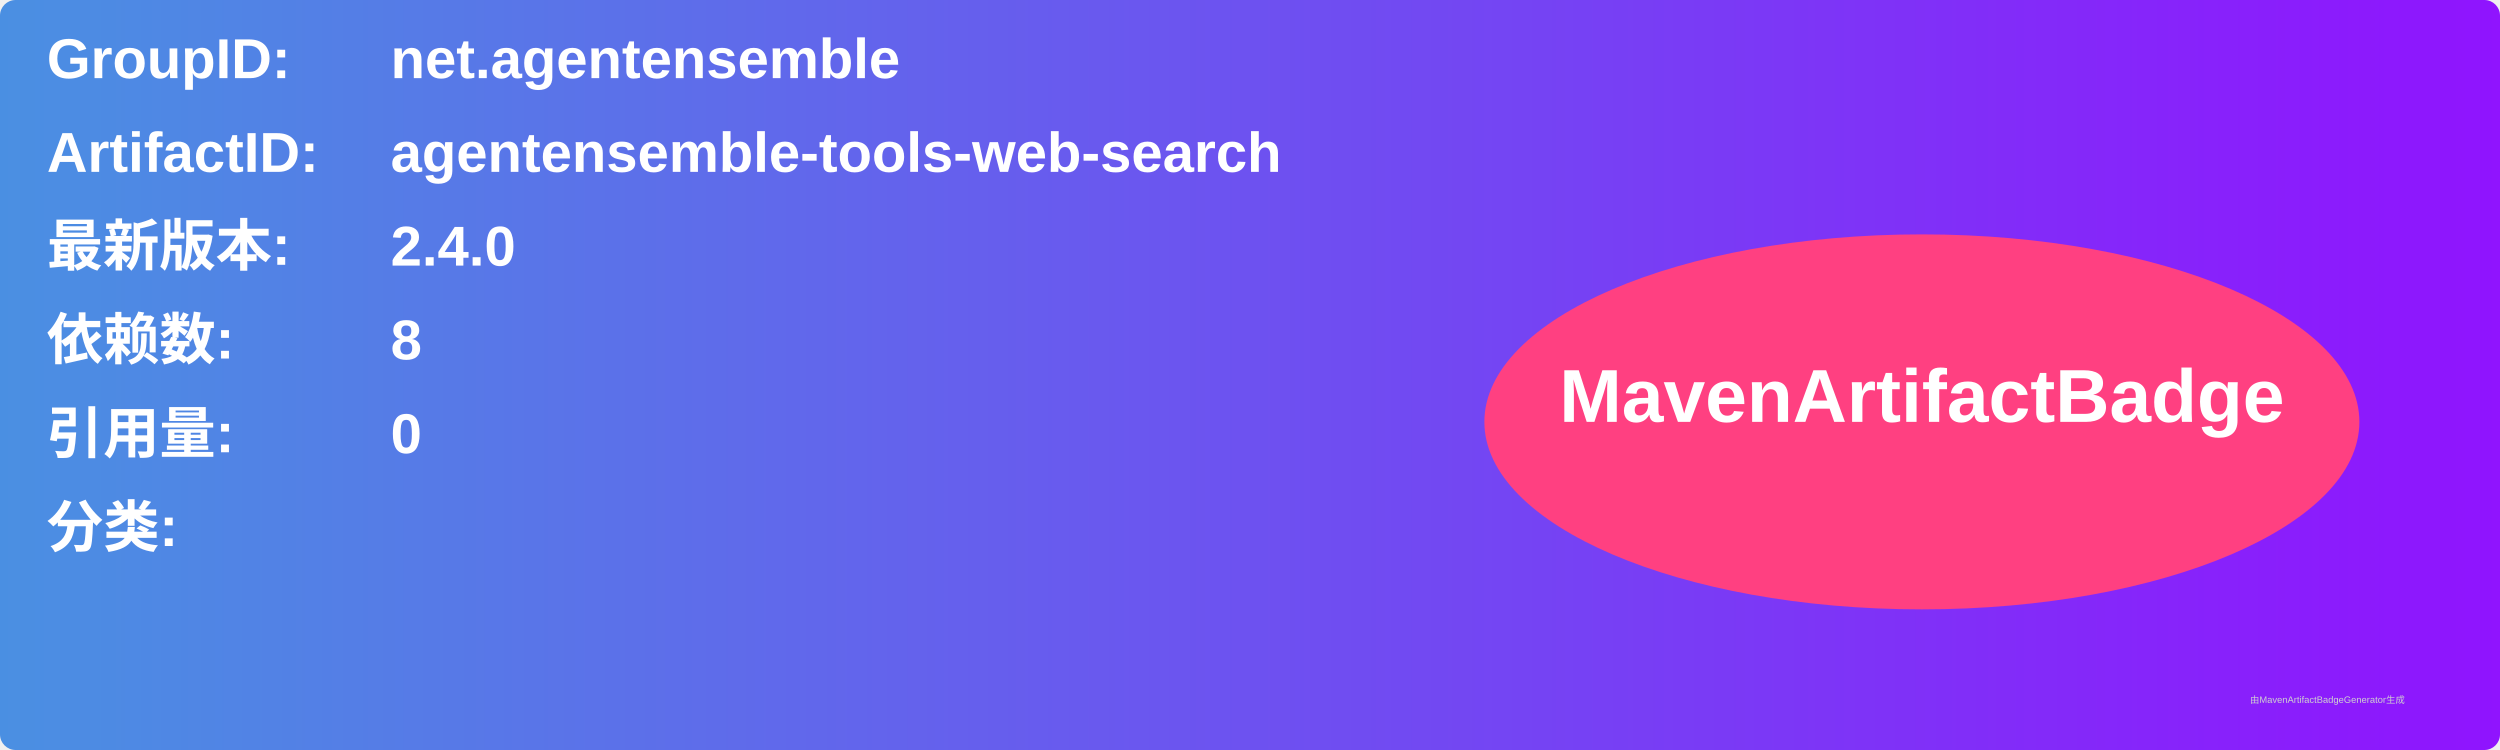
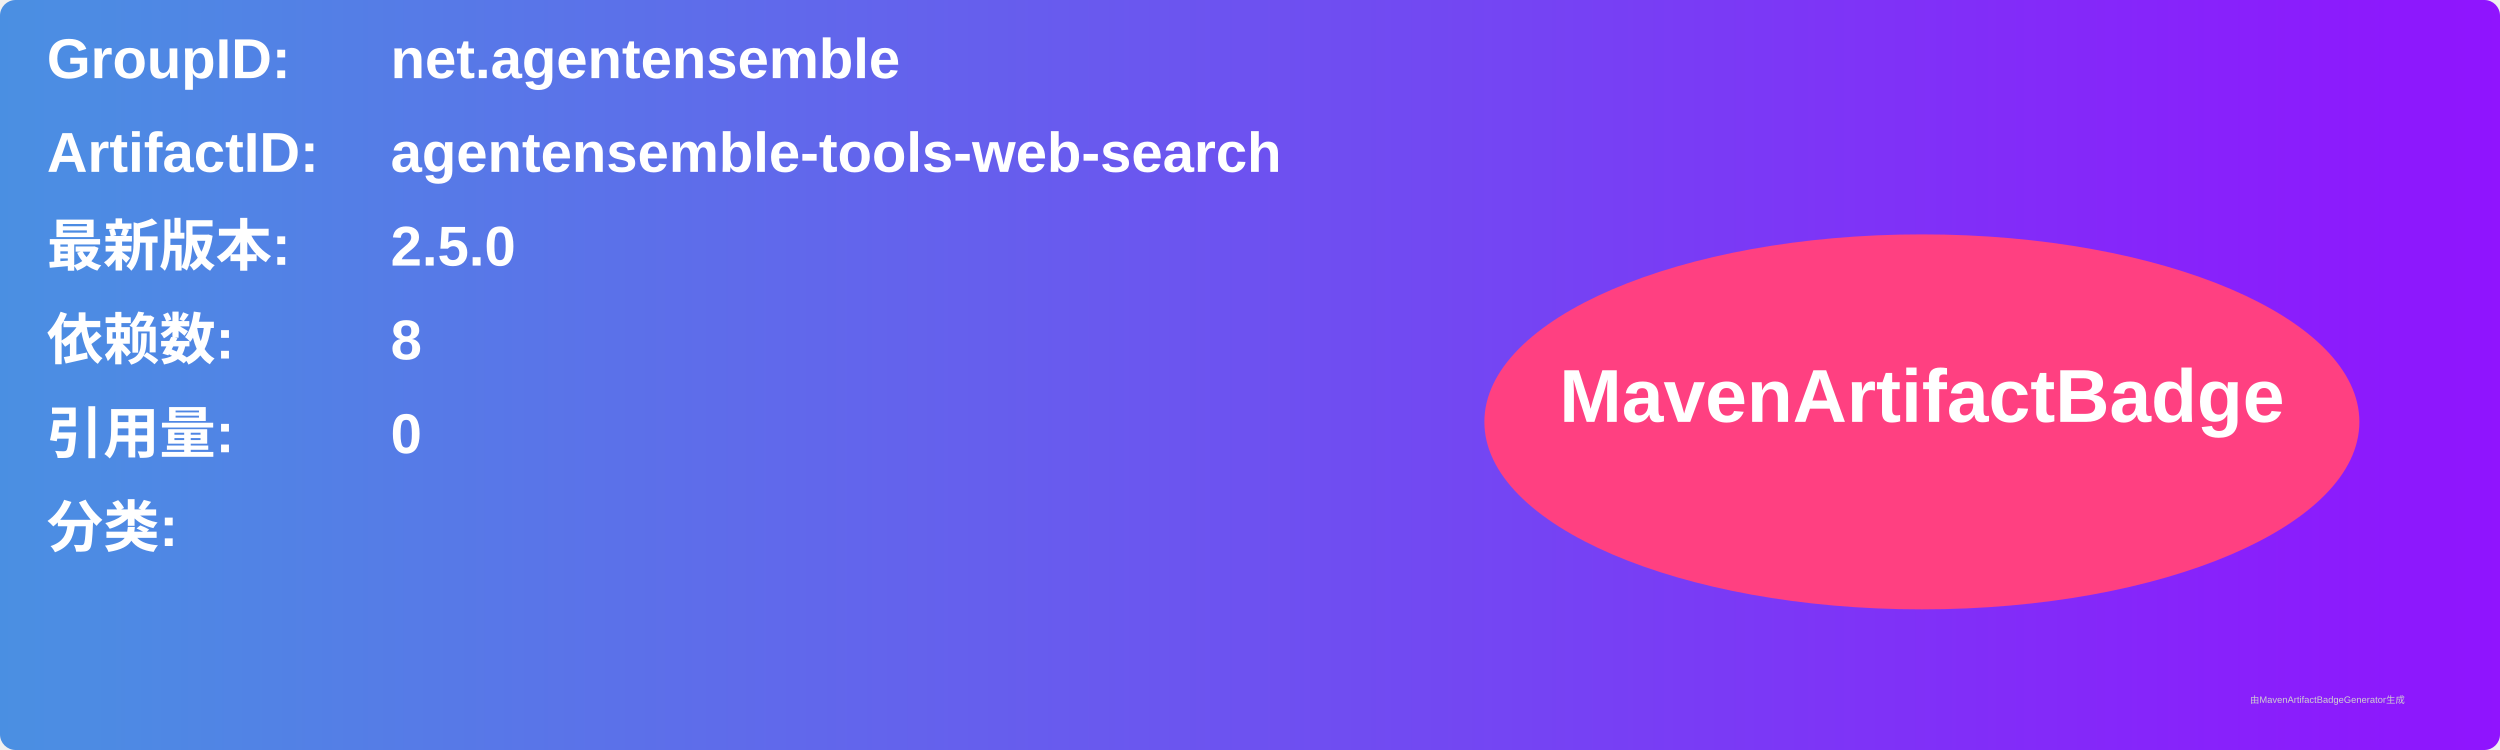
<svg xmlns="http://www.w3.org/2000/svg" width="800" height="240" viewBox="0 0 800 240">
  <linearGradient id="grad" x1="0%" y1="0%" x2="100%" y2="0%">
    <stop offset="0%" stop-color="#4a90e2" />
    <stop offset="100%" stop-color="#9013fe" />
  </linearGradient>
  <rect width="100%" height="100%" rx="5" ry="5" fill="url(#grad)" />
  <g transform="translate(15, 15)">
    <text x="0" y="10" font-family="Arial" font-size="18" fill="white" font-weight="bold" width="260">GroupID:</text>
    <text x="110" y="10" font-family="Arial" font-size="18" fill="white" font-weight="bold" width="460">net.agentensemble</text>
    <text x="0" y="40" font-family="Arial" font-size="18" fill="white" font-weight="bold" width="260">ArtifactID:</text>
    <text x="110" y="40" font-family="Arial" font-size="18" fill="white" font-weight="bold" width="460">agentensemble-tools-web-search</text>
    <text x="0" y="70" font-family="Arial" font-size="18" fill="white" font-weight="bold">最新版本:</text>
    <text x="110" y="70" font-family="Arial" font-size="18" fill="white" font-weight="bold">
-       <tspan font-weight="bold">2.4.0</tspan>
+       <tspan font-weight="bold">2.5.0</tspan>
    </text>
    <text x="0" y="100" font-family="Arial" font-size="18" fill="white" font-weight="bold">依赖数: </text>
    <text x="110" y="100" font-family="Arial" font-size="18" fill="white">
      <tspan font-weight="bold">8</tspan>
    </text>
    <text x="0" y="130" font-family="Arial" font-size="18" fill="white" font-weight="bold">引用量: </text>
    <text x="110" y="130" font-family="Arial" font-size="18" fill="white">
      <tspan font-weight="bold">0</tspan>
    </text>
    <text x="0" y="160" font-family="Arial" font-size="18" fill="white" font-weight="bold">分类:</text>
    <text x="10" y="190" font-family="Arial" font-size="10" fill="white">
      <tspan font-weight="bold" />
    </text>
    <ellipse cx="600" cy="120" rx="140" ry="60" fill="#ff4081" />
    <text x="600" y="120" text-anchor="middle" font-family="Arial" font-size="24" fill="white" font-weight="bold">MavenArtifactBadge</text>
  </g>
  <text x="720" y="225" font-family="Arial" font-size="3" fill="#d0d0d0">由MavenArtifactBadgeGenerator生成</text>
</svg>
